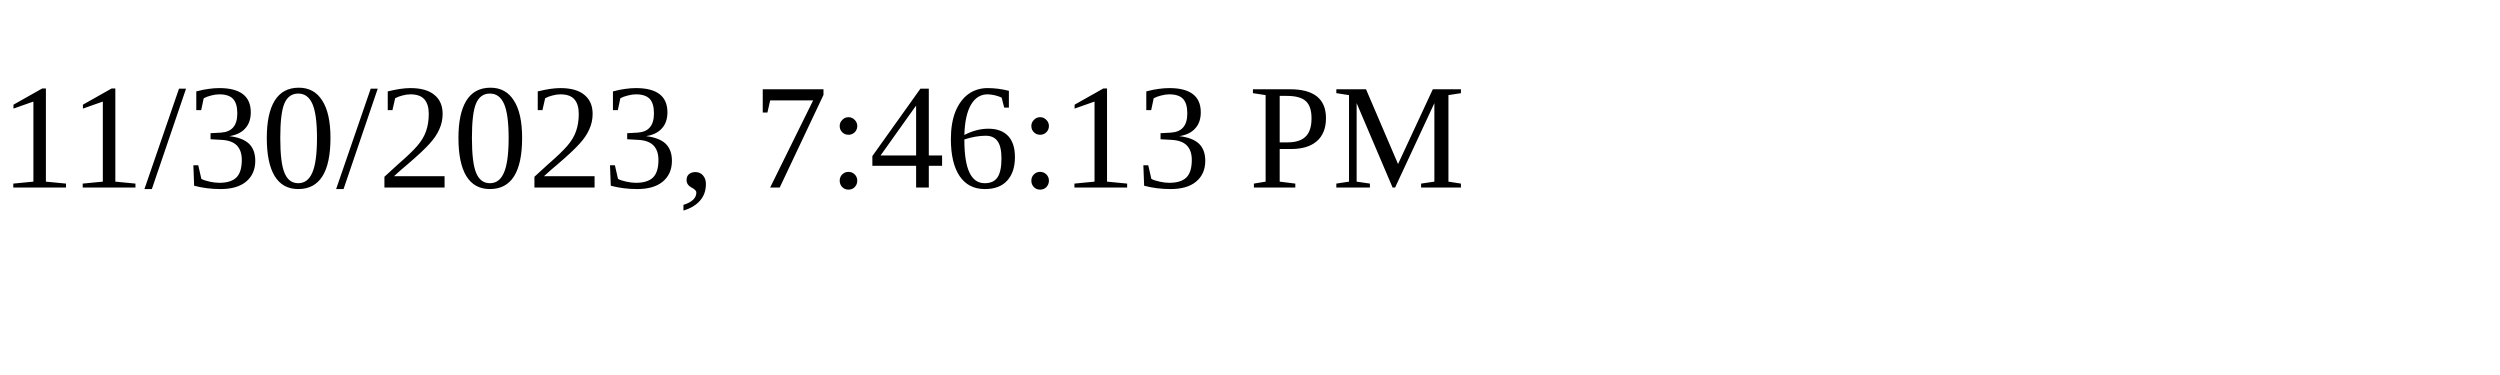
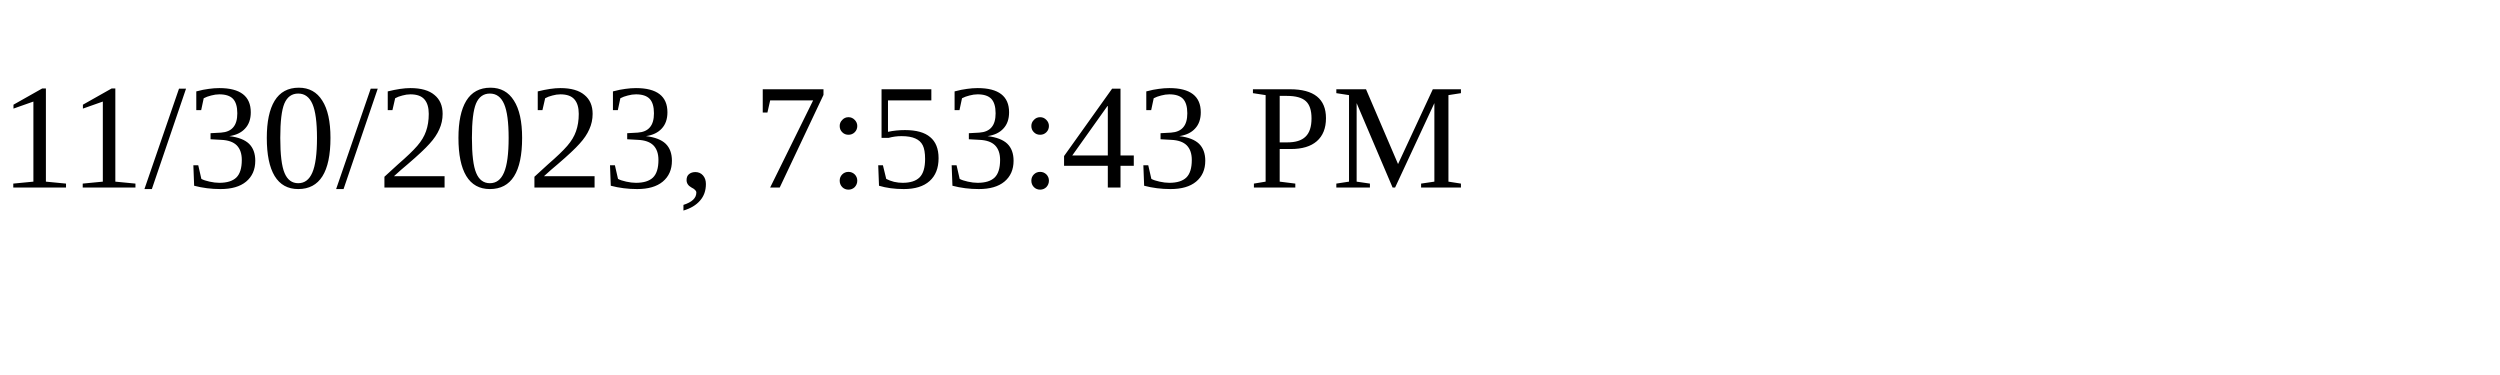
<svg xmlns="http://www.w3.org/2000/svg" height="30" width="200">
-   <text x="0" y="15">11/30/2023, 7:46:13 PM</text>
+   <text x="0" y="15">11/30/2023, 7:53:43 PM</text>
</svg>
